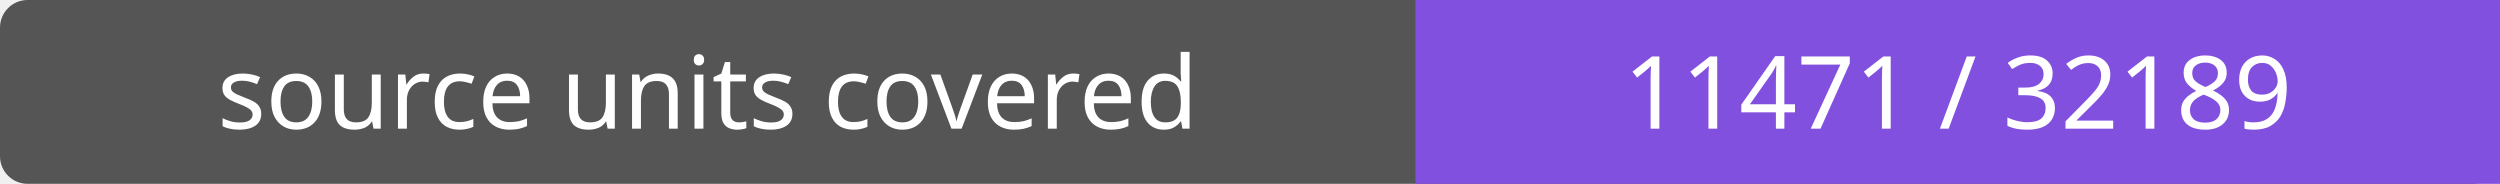
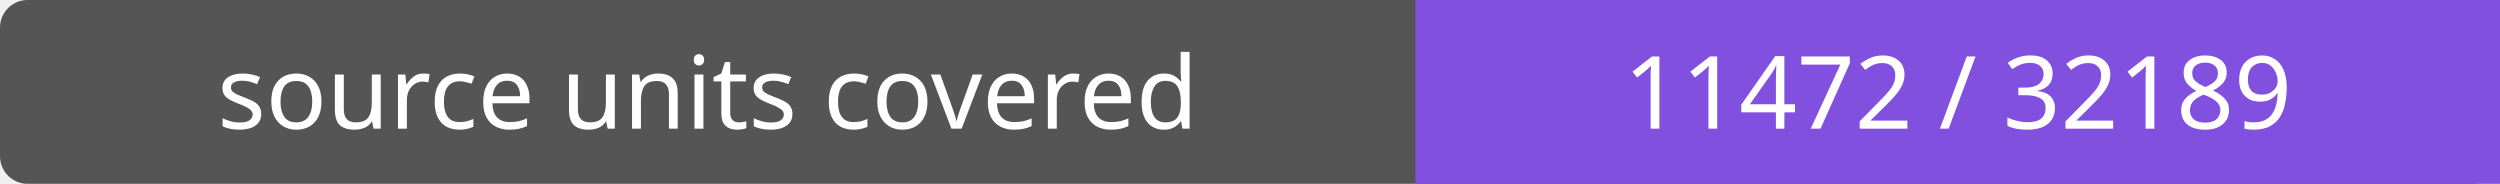
- <svg xmlns="http://www.w3.org/2000/svg" width="272" height="20" role="img" aria-label="source units covered: 11471 / 32189">
+ <svg xmlns="http://www.w3.org/2000/svg" width="272" height="20" role="img" aria-label="source units covered: 11472 / 32189">
  <rect width="272" height="20" rx="3" fill="#555" />
  <path fill="#8250df" d="M154 0h118v20H154z" />
  <g fill="#fff" text-anchor="middle" font-family="Verdana,sans-serif" font-size="11">
    <text x="77.0" y="14">source units covered</text>
-     <text x="213.0" y="14">11471 / 32189</text>
+     <text x="213.0" y="14">11472 / 32189</text>
  </g>
</svg>
